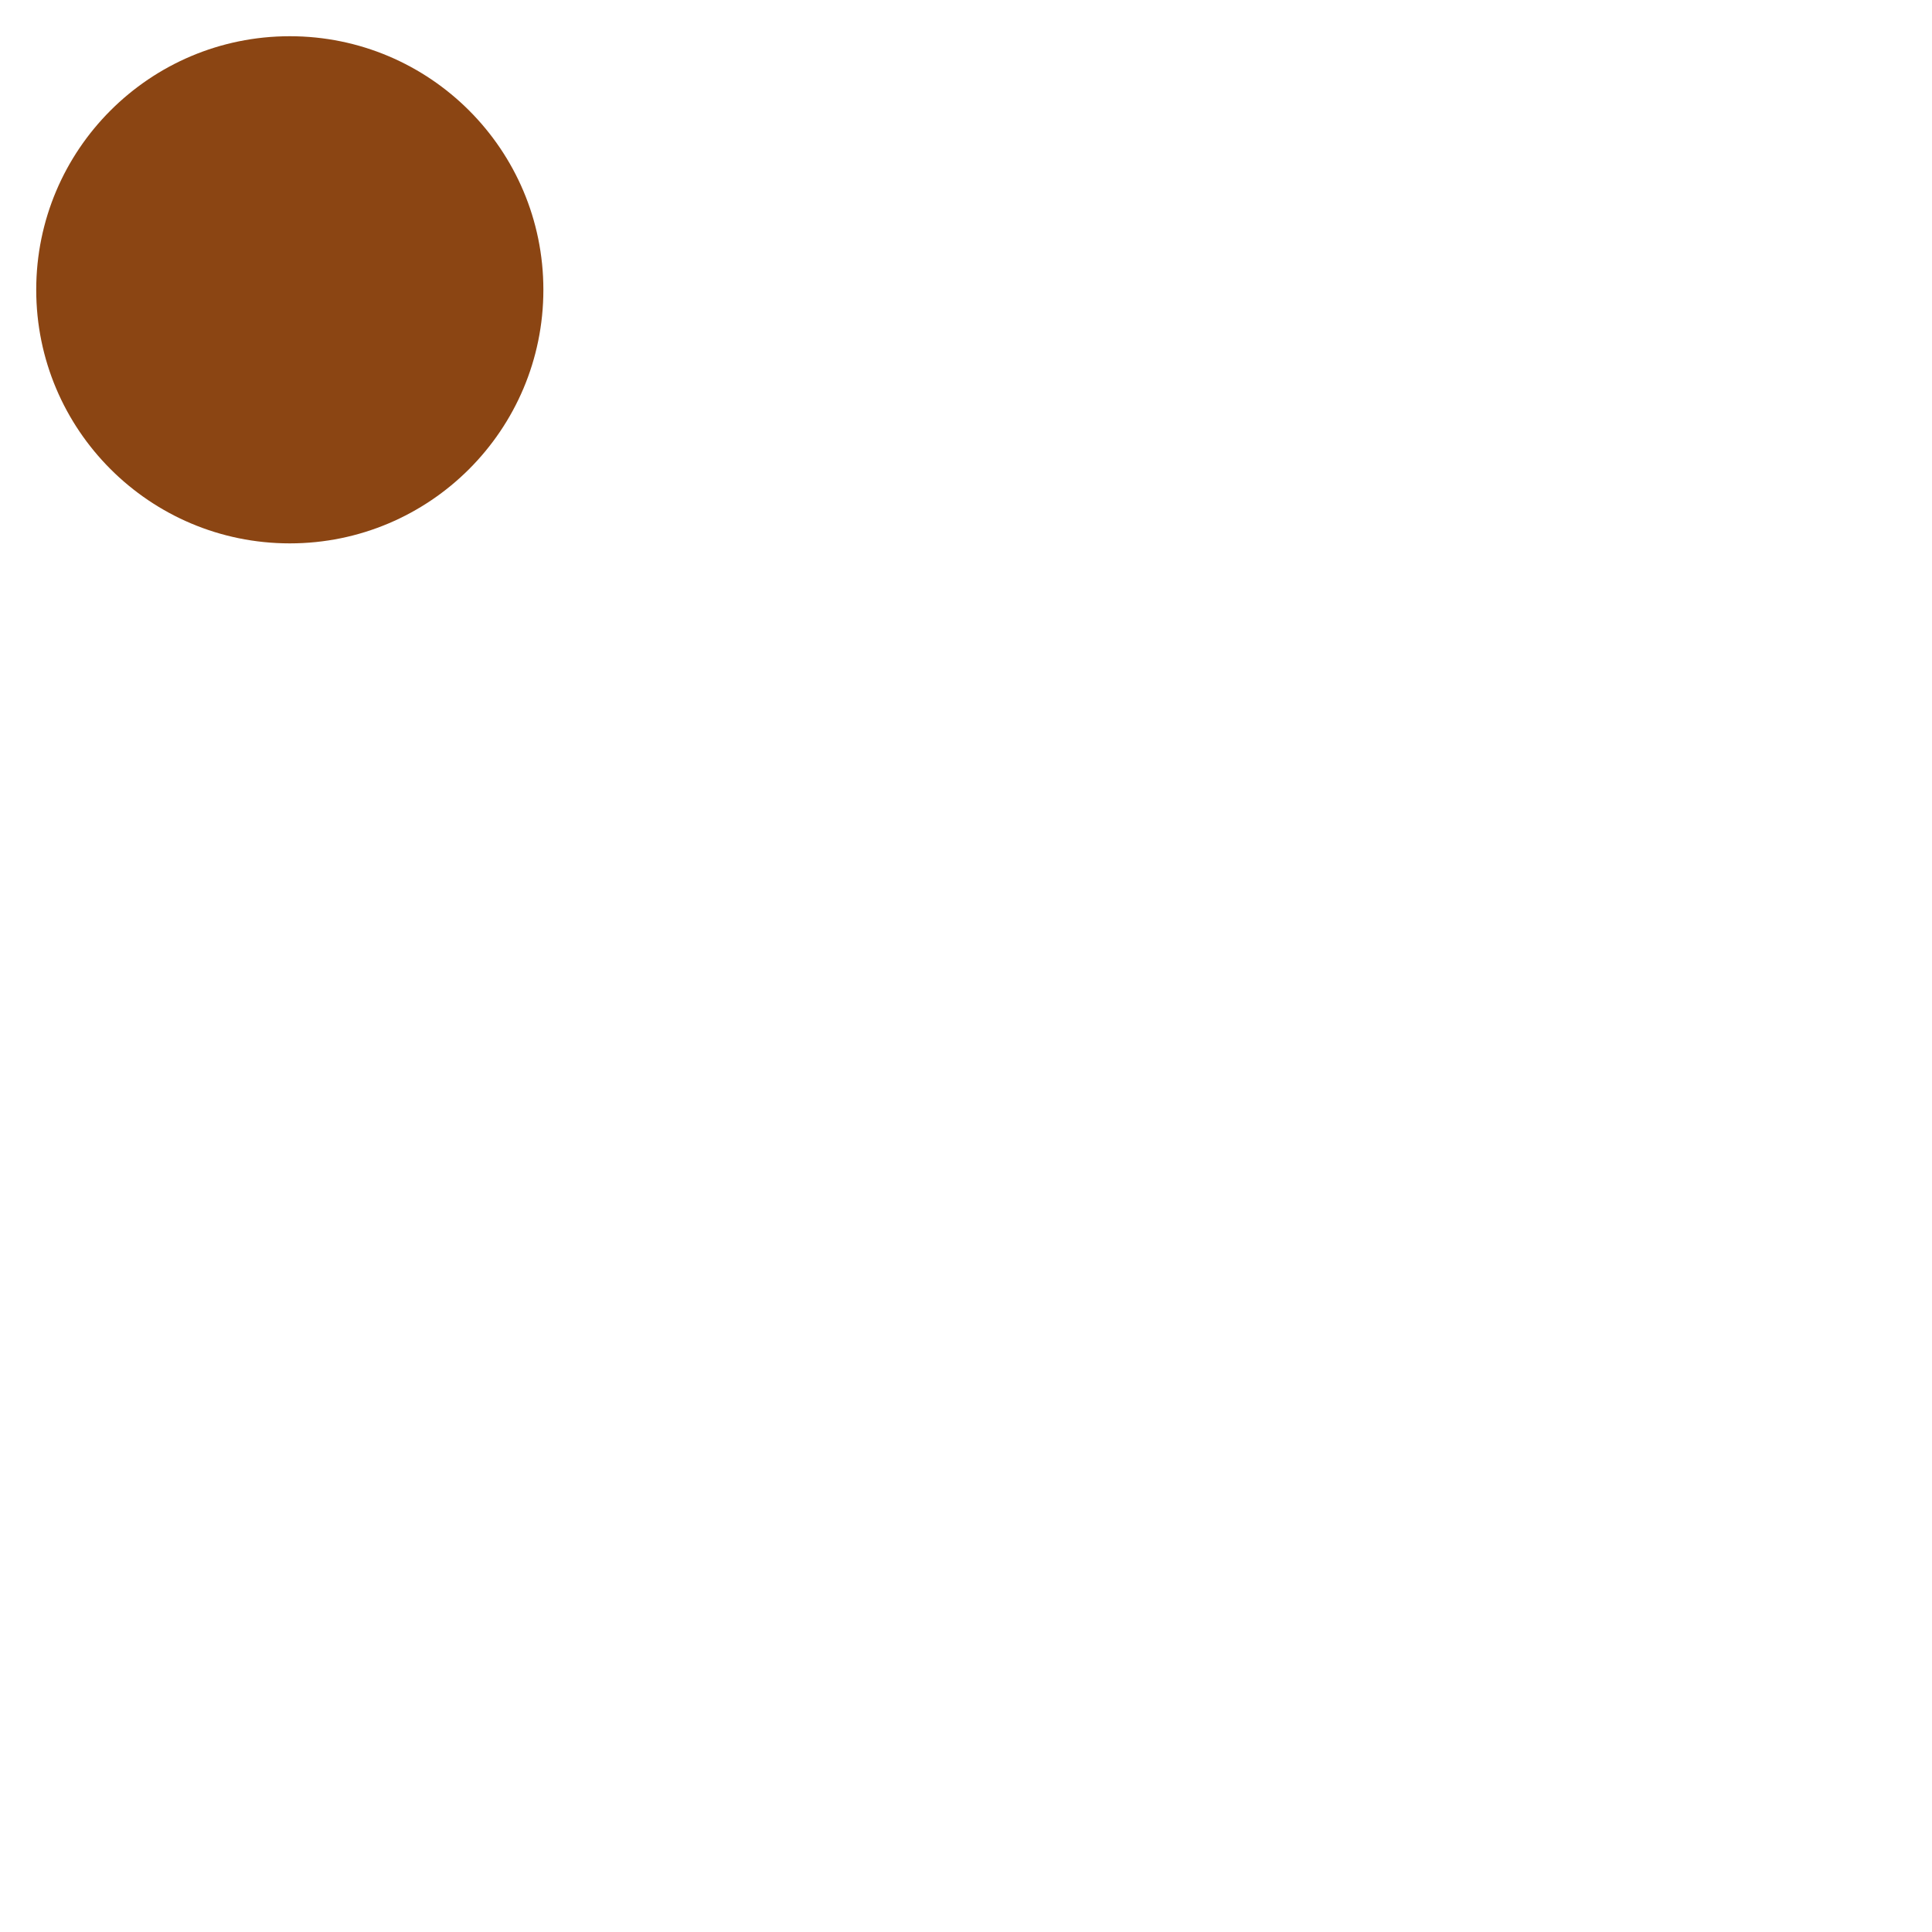
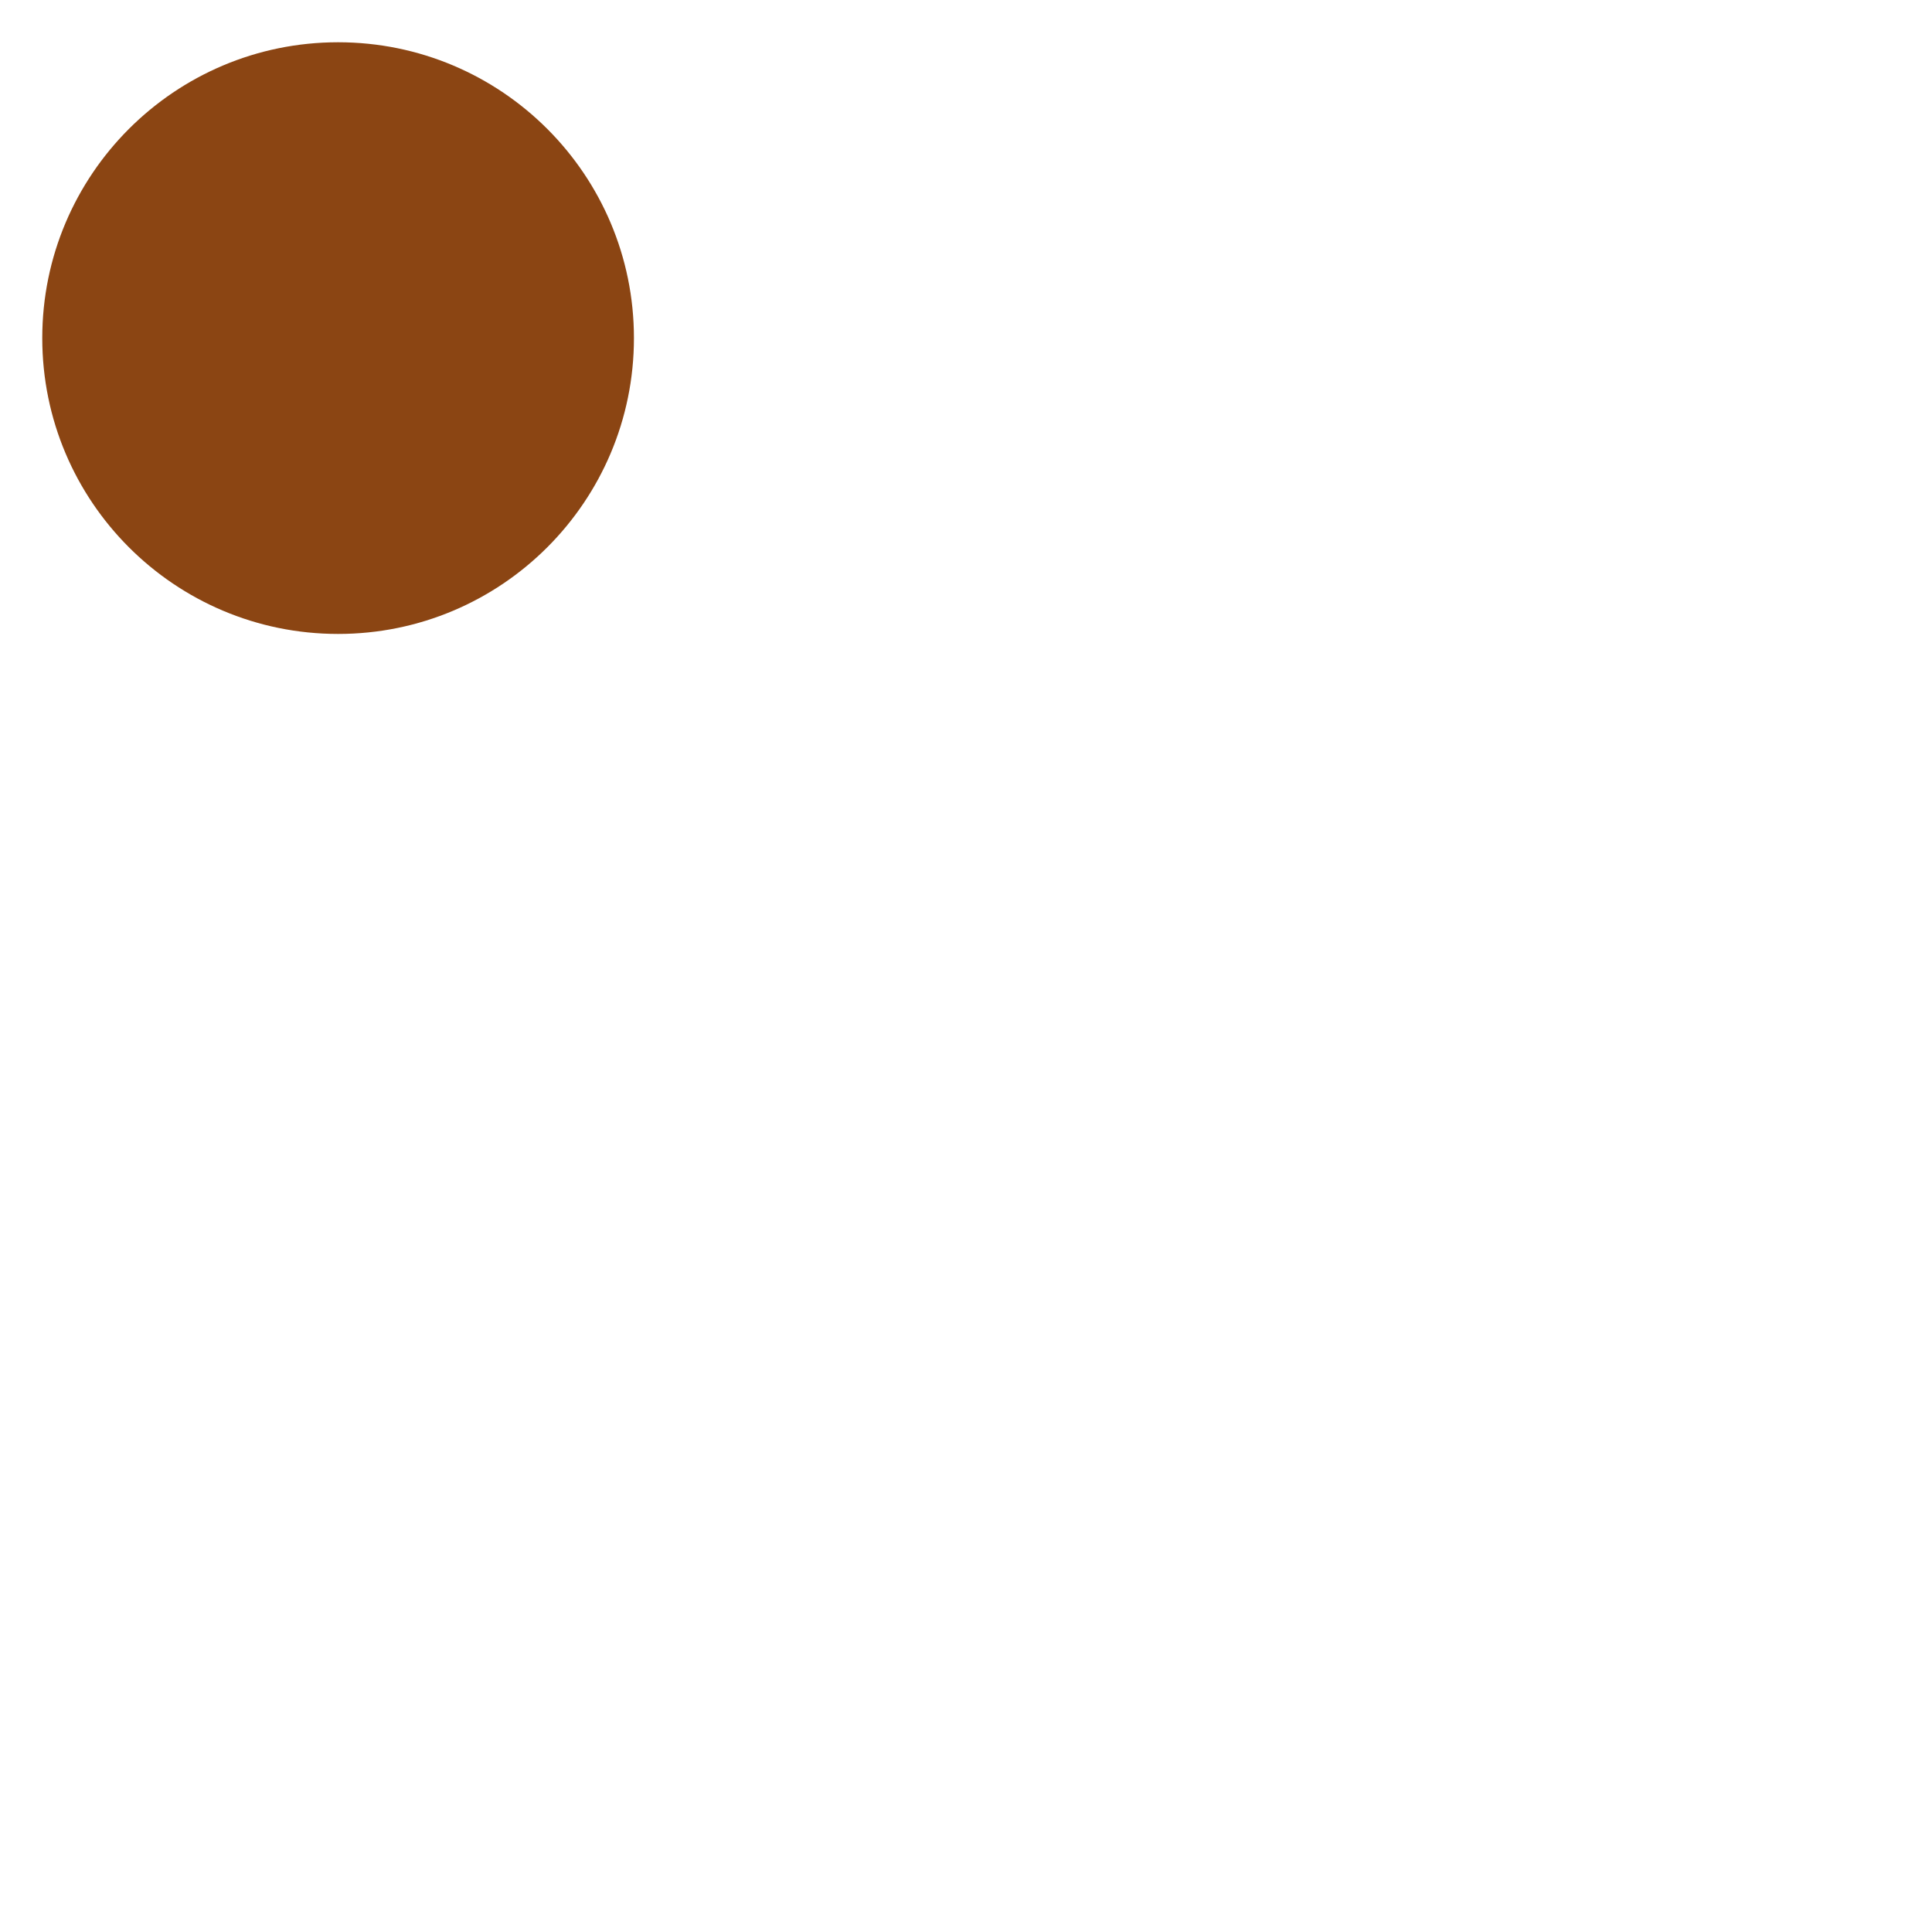
<svg xmlns="http://www.w3.org/2000/svg" version="1.0" width="200" height="200">
-   <circle transform="scale(0.3)" id="alarm" cx="100" cy="100" r="87.5" fill="#8b4513" />
+   <circle transform="scale(0.35)" id="alarm" cx="100" cy="100" r="87.5" fill="#8b4513" />
</svg>
